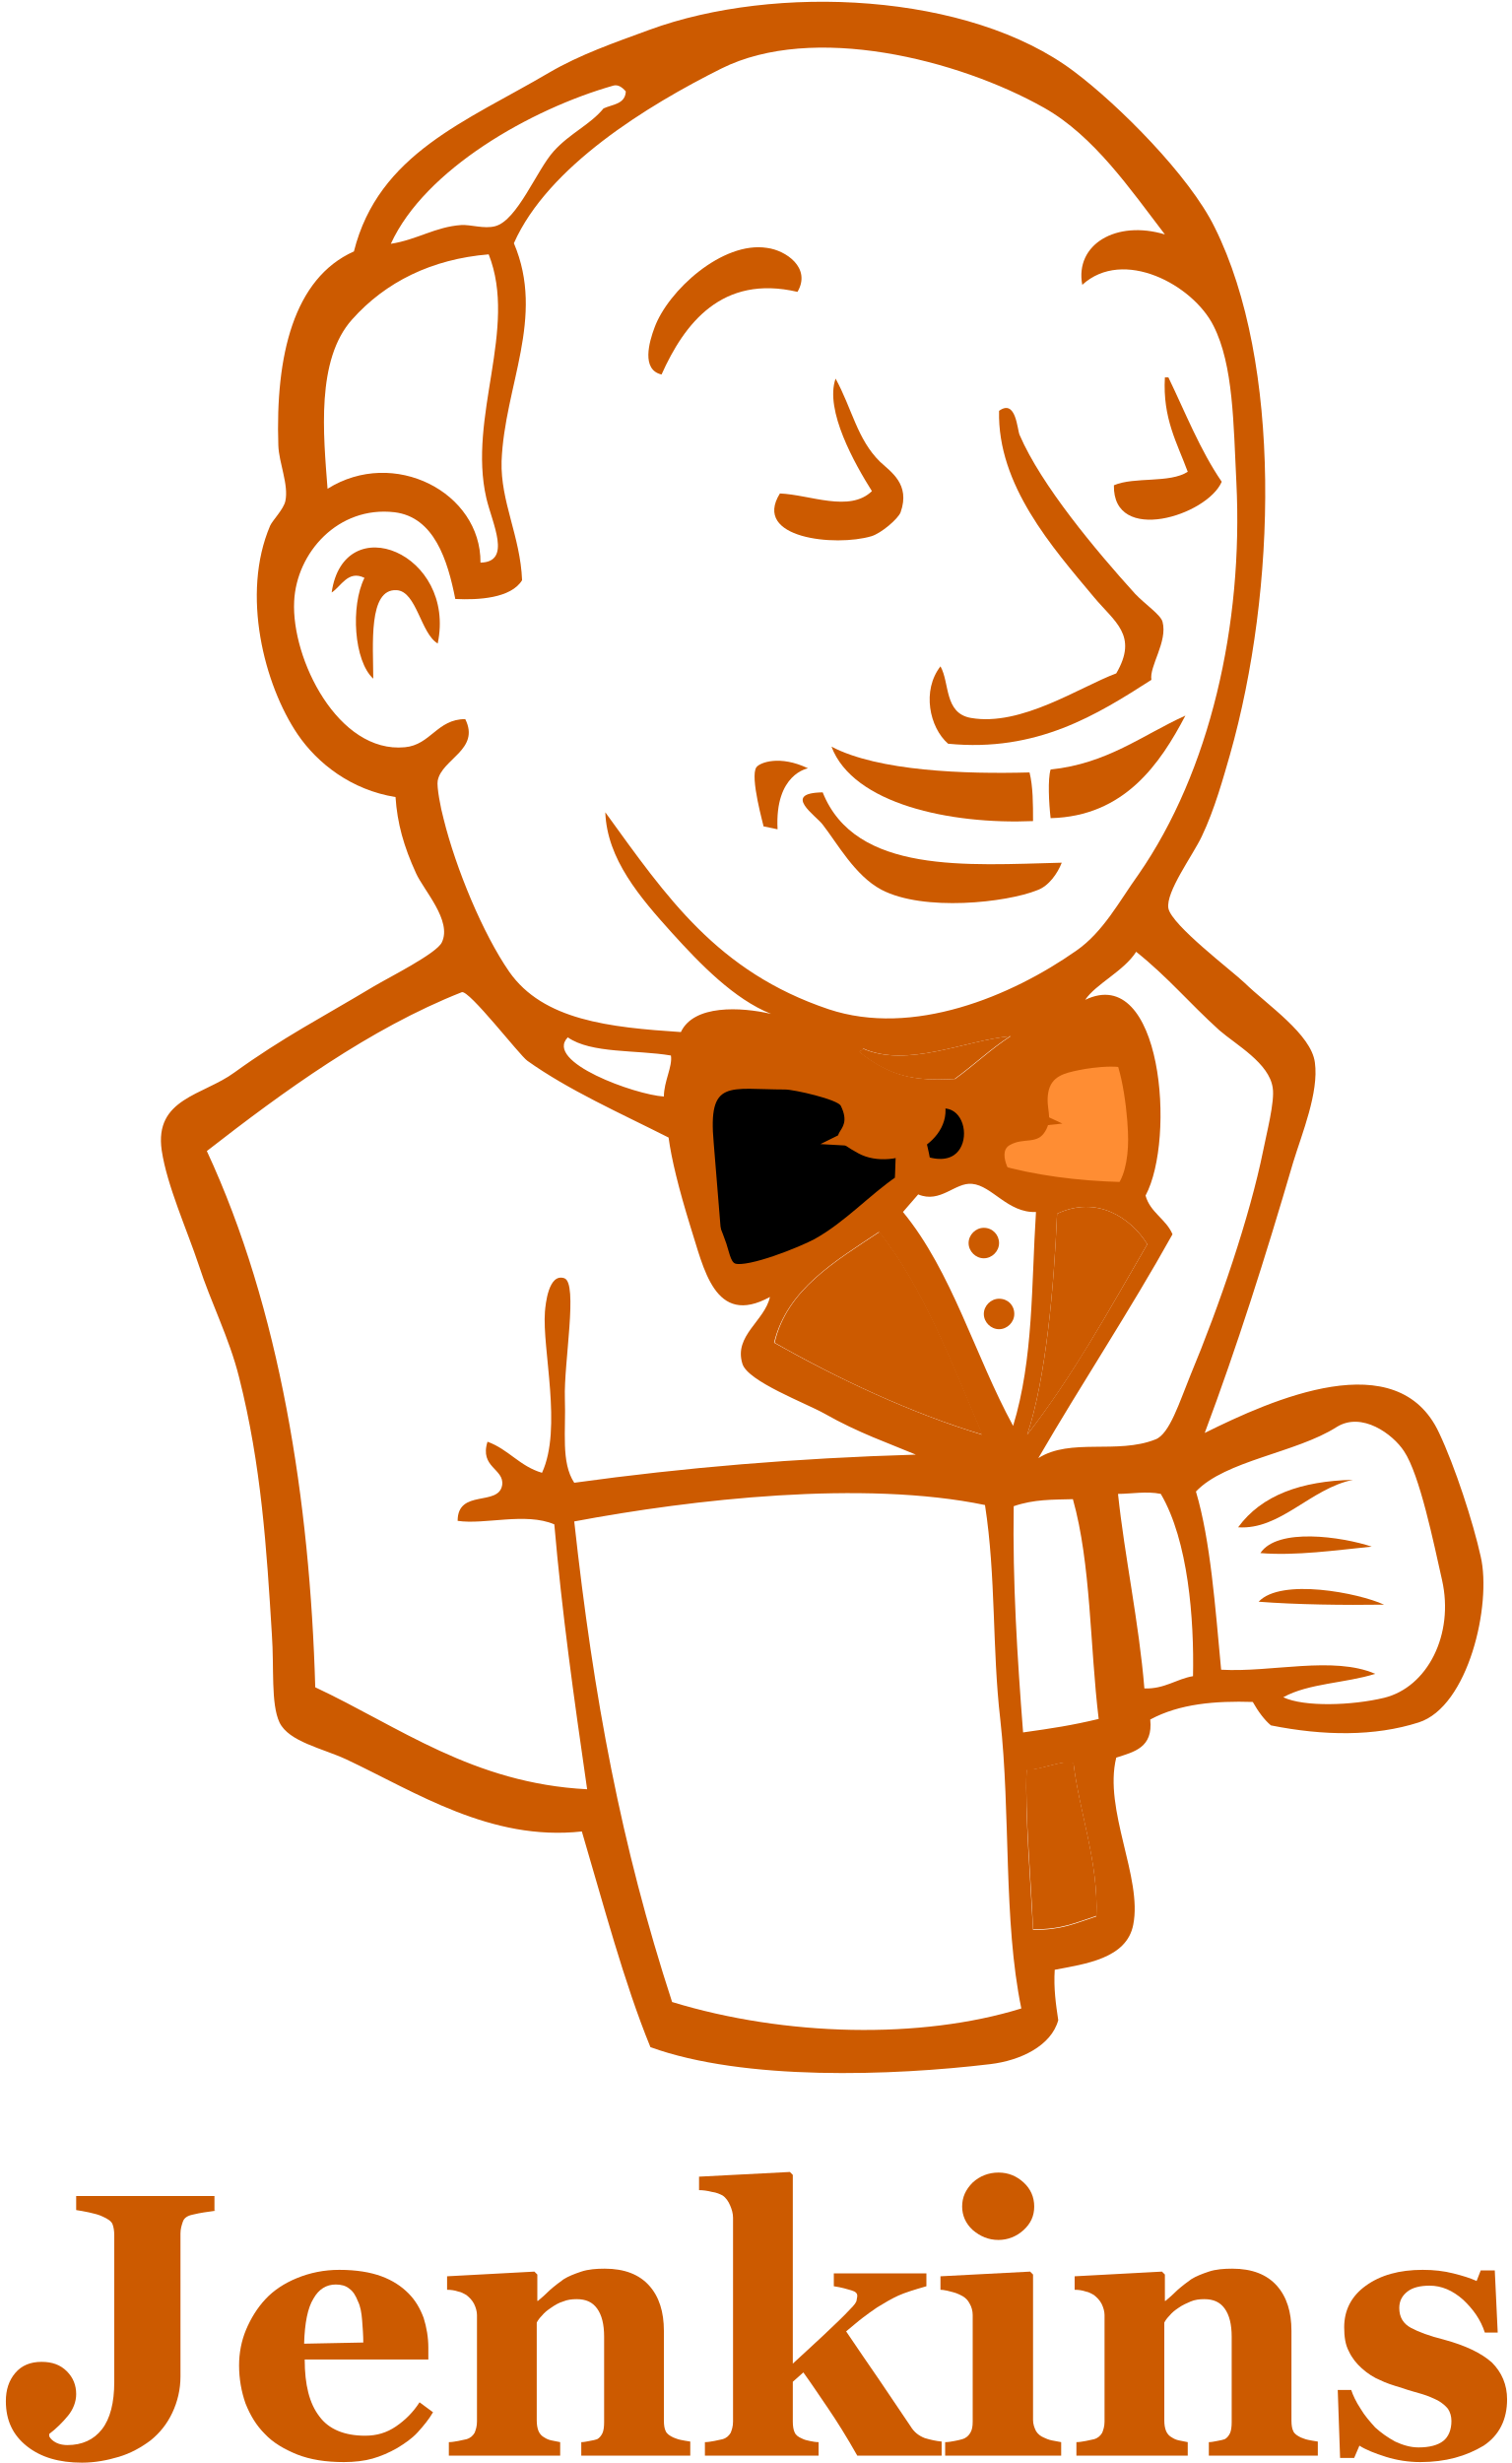
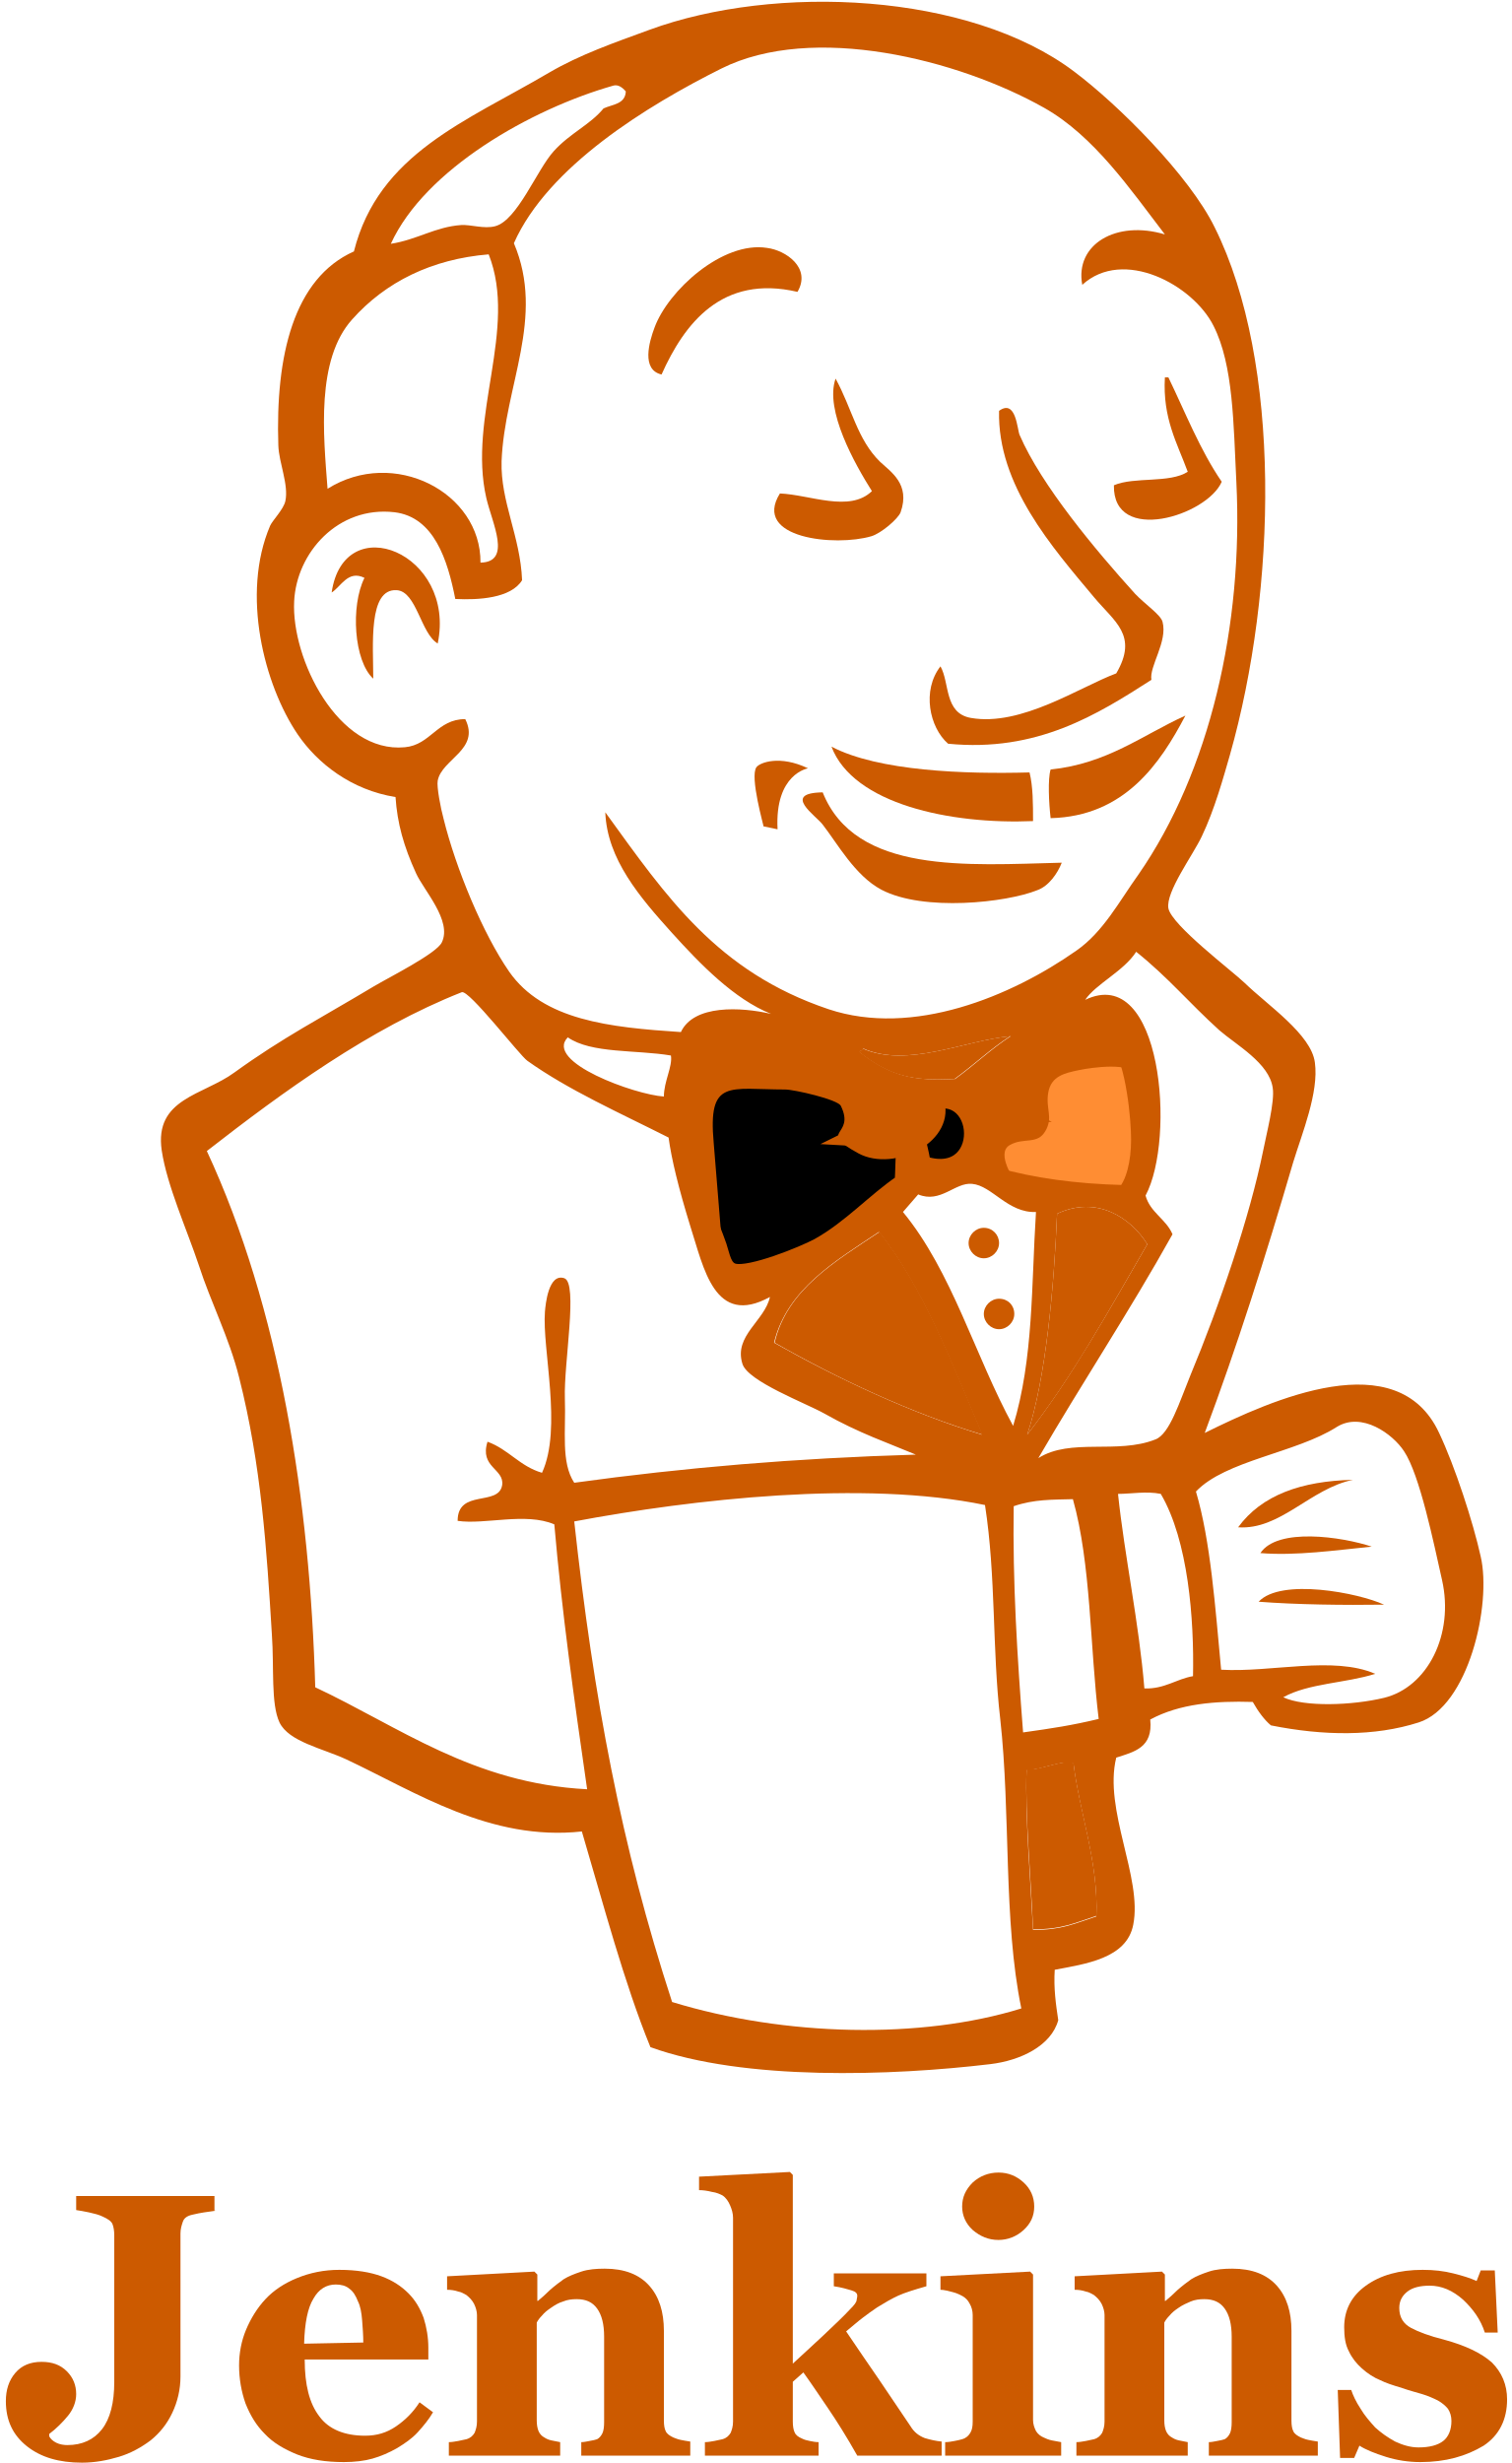
<svg xmlns="http://www.w3.org/2000/svg" width="256px" height="417px" viewBox="0 0 256 417" version="1.1" preserveAspectRatio="xMidYMid">
  <g>
-     <path d="M190.115,201.129 C182.177,200.93 174.933,199.938 168.682,198.152 C169.079,195.572 168.285,193.091 168.98,191.206 C170.766,189.916 173.643,189.916 176.322,189.619 C174.04,188.527 170.766,188.031 168.186,188.726 C168.087,186.94 167.293,185.848 166.797,184.459 C171.262,182.871 181.78,172.453 187.733,175.826 C190.611,177.513 191.802,186.84 192,191.504 C192.198,195.274 191.603,199.045 190.115,201.129 L190.115,201.129 Z" stroke="#cc5a00" stroke-width="2" fill="#ff8d33" />
+     <path d="M190.115,201.129 C182.177,200.93 174.933,199.938 168.682,198.152 C169.079,195.572 168.285,193.091 168.98,191.206 C170.766,189.916 173.643,189.916 176.322,189.619 C174.04,188.527 170.766,188.031 168.186,188.726 C168.087,186.94 167.293,185.848 166.797,184.459 C171.262,182.871 181.78,172.453 187.733,175.826 C190.611,177.513 191.802,186.84 192,191.504 C192.198,195.274 191.603,199.045 190.115,201.129 L190.115,201.129 Z" stroke="#cc5a00" stroke-width="" fill="#ff8d33" />
    <path d="M152.112,188.13 C152.112,188.726 152.112,189.321 152.012,189.916 C149.532,191.504 145.563,191.504 142.784,192.893 C146.753,193.091 149.929,194.084 152.707,195.374 C152.608,196.862 152.608,198.45 152.509,199.938 C147.944,203.014 143.777,207.678 138.419,210.654 C135.839,212.043 127.008,215.616 124.329,214.921 C122.84,214.524 122.642,212.639 122.047,210.853 C120.757,207.082 117.78,200.93 117.482,195.175 C117.184,187.932 116.391,175.727 124.229,177.216 C130.58,178.406 137.922,181.284 142.784,183.963 C145.86,185.749 147.547,187.733 152.112,188.13" fill="#cc5a00" />
    <path d="M152.112,188.13 C152.112,188.726 152.112,189.321 152.012,189.916 C149.532,191.504 145.563,191.504 142.784,192.893 C146.753,193.091 149.929,194.084 152.707,195.374 C152.608,196.862 152.608,198.45 152.509,199.938 C147.944,203.014 143.777,207.678 138.419,210.654 C135.839,212.043 127.008,215.616 124.329,214.921 C122.84,214.524 122.642,212.639 122.047,210.853 C120.757,207.082 117.78,200.93 117.482,195.175 C117.184,187.932 116.391,175.727 124.229,177.216 C130.58,178.406 137.922,181.284 142.784,183.963 C145.86,185.749 147.547,187.733 152.112,188.13 L152.112,188.13 Z" stroke="#cc5a00" stroke-width="2" />
    <path d="M156.577,196.763 C155.882,192.794 155.088,191.702 155.386,188.229 C166.003,181.184 167.888,200.335 156.577,196.763" fill="#cc5a00" />
    <path d="M156.577,196.763 C155.882,192.794 155.088,191.702 155.386,188.229 C166.003,181.184 167.888,200.335 156.577,196.763 L156.577,196.763 Z" stroke="#cc5a00" stroke-width="2" />
    <path d="M171.857,199.938 C171.857,199.938 168.583,195.274 170.964,193.885 C173.346,192.496 175.628,193.885 177.017,191.504 C178.406,189.122 177.017,187.733 177.513,184.955 C178.009,182.177 180.291,181.681 182.673,181.184 C185.054,180.688 191.603,179.795 192.496,182.078 L189.718,173.643 L184.062,171.758 L166.301,182.078 L165.408,187.237 L165.408,197.557" fill="#cc5a00" />
    <path d="M122.642,215.417 C122.047,208.074 121.451,200.831 120.856,193.488 C119.864,182.574 123.436,184.459 132.961,184.459 C134.45,184.459 141.891,186.146 142.388,187.237 C144.967,192.496 138.121,191.305 145.364,195.274 C151.417,198.549 162.233,193.29 159.752,185.848 C158.363,184.161 152.608,185.352 150.524,184.26 C146.853,182.375 143.181,180.49 139.51,178.605 C134.847,176.223 124.13,172.651 119.169,176.025 C106.567,184.558 119.963,205.991 124.428,214.921" fill="#cc5a00" />
    <path d="M135.045,49.414 C122.245,46.437 115.895,54.772 112.025,63.405 C108.552,62.611 109.941,57.848 110.834,55.467 C113.116,49.216 122.344,40.781 129.885,41.972 C133.06,42.369 137.426,45.346 135.045,49.414" fill="#cc5a00" />
    <path d="M197.259,63.901 L197.854,63.901 C200.732,69.854 203.212,76.205 206.884,81.563 C204.403,87.318 188.428,92.279 188.626,82.158 C192.099,80.67 198.053,81.86 201.129,79.876 C199.343,75.014 196.862,70.847 197.259,63.901" fill="#cc5a00" />
    <path d="M141.495,64.099 C144.273,69.16 145.166,74.419 149.036,78.189 C150.822,79.876 154.195,81.96 152.509,86.722 C152.112,87.814 149.234,90.295 147.547,90.791 C141.495,92.577 127.305,91.188 132.068,83.547 C137.129,83.746 143.876,86.822 147.647,83.15 C144.769,78.586 139.609,69.457 141.495,64.099" fill="#cc5a00" />
    <path d="M194.977,115.101 C185.848,120.955 175.628,127.405 160.546,125.916 C157.371,123.138 156.081,116.887 159.256,112.819 C160.843,115.597 159.851,120.757 164.416,121.55 C172.949,123.039 182.871,116.291 189.023,114.009 C192.794,107.56 188.726,105.278 185.253,101.11 C178.208,92.676 168.881,82.158 169.178,69.557 C172.056,67.473 172.254,72.732 172.651,73.625 C176.322,82.158 185.55,93.172 192.198,100.515 C193.885,102.301 196.564,104.087 196.862,105.278 C197.755,108.651 194.58,112.819 194.977,115.101" fill="#cc5a00" />
    <path d="M74.121,108.949 C71.243,107.262 70.549,100.118 67.175,99.919 C62.313,99.622 63.206,109.247 63.206,114.902 C59.932,111.926 59.336,102.598 61.718,97.836 C58.94,96.447 57.749,99.324 56.161,100.316 C58.245,85.929 77.296,93.668 74.121,108.949" fill="#cc5a00" />
    <path d="M200.732,121.153 C196.465,129.29 190.412,138.22 177.91,138.518 C177.612,135.938 177.414,131.87 177.91,130.282 C187.535,129.29 193.488,124.428 200.732,121.153" fill="#cc5a00" />
    <path d="M140.8,126.412 C148.738,130.58 163.423,131.076 174.338,130.778 C174.933,133.16 174.933,136.136 174.933,139.014 C160.943,139.609 144.471,136.136 140.8,126.412" fill="#cc5a00" />
    <path d="M139.312,134.152 C144.868,148.043 163.82,146.456 179.795,146.059 C179.101,147.845 177.612,150.028 175.628,150.722 C170.468,152.806 156.378,154.394 149.234,150.623 C144.769,148.242 141.792,142.784 139.312,139.609 C138.22,138.121 132.267,134.251 139.312,134.152" fill="#cc5a00" />
    <path d="M194.282,210.654 C187.833,221.767 181.581,233.178 173.941,242.902 C177.116,233.476 178.505,217.6 179.002,205.495 C185.749,202.319 191.504,206.189 194.282,210.654" fill="#cc5a00" />
    <path d="M229.11,250.543 C221.867,252.031 216.806,259.076 209.662,258.58 C213.631,253.122 220.378,250.741 229.11,250.543" fill="#cc5a00" />
    <path d="M232.285,261.854 C226.332,262.45 219.386,263.442 213.433,262.946 C216.31,258.58 227.225,260.167 232.285,261.854" fill="#cc5a00" />
    <path d="M234.369,271.678 C227.721,271.777 219.485,271.678 213.135,271.181 C216.905,267.113 230.102,269.693 234.369,271.678" fill="#cc5a00" />
    <path d="M181.78,298.468 C182.772,306.803 186.047,315.237 185.65,324.366 C181.978,325.557 179.895,326.648 174.933,326.648 C174.636,318.909 173.544,307.002 173.842,299.56 C176.223,299.758 179.795,297.873 181.78,298.468" fill="#cc5a00" />
    <path d="M171.064,175.429 C167.69,177.612 164.912,180.291 161.637,182.673 C154.493,183.07 150.623,182.177 145.464,178.109 C145.563,177.811 146.059,177.91 146.059,177.513 C153.699,180.887 163.423,176.124 171.064,175.429" fill="#cc5a00" />
    <path d="M131.175,227.324 C133.259,218.295 141.495,213.532 148.936,208.571 C156.577,218.295 161.24,230.797 166.4,242.902 C154.195,239.231 141.792,233.377 131.175,227.324" fill="#cc5a00" />
    <path d="M173.842,299.659 C173.544,307.101 174.536,318.909 174.933,326.747 C179.895,326.747 181.978,325.656 185.65,324.465 C186.047,315.336 182.772,306.902 181.78,298.567 C179.795,297.873 176.223,299.758 173.842,299.659 L173.842,299.659 Z M97.24,257.588 C100.515,287.454 105.178,312.459 113.811,338.952 C132.961,344.806 155.981,345.302 172.949,340.043 C169.873,325.16 171.163,307.002 169.377,291.026 C167.988,279.02 168.682,267.014 166.797,254.809 C146.257,250.543 117.284,253.817 97.24,257.588 L97.24,257.588 Z M171.659,255.008 C171.46,267.808 172.254,280.509 173.247,293.309 C178.208,292.614 181.482,292.118 186.047,291.026 C184.558,278.722 184.757,264.732 181.681,253.817 C178.208,253.916 175.132,253.817 171.659,255.008 L171.659,255.008 Z M196.564,252.924 C194.183,252.428 191.504,252.924 189.321,252.924 C190.412,263.343 192.893,274.853 193.786,285.867 C197.259,285.966 199.144,284.279 202.022,283.783 C202.22,274.158 201.228,260.862 196.564,252.924 L196.564,252.924 L196.564,252.924 Z M234.369,287.454 C241.712,285.668 246.276,276.738 244.192,267.51 C242.803,261.358 240.422,249.65 237.743,245.681 C235.857,242.803 230.598,238.933 226.332,241.612 C219.485,245.978 207.479,247.268 202.518,252.527 C204.998,260.862 205.792,272.174 206.784,282.691 C215.318,283.188 225.736,280.31 232.881,283.386 C227.919,284.974 221.569,284.974 217.302,287.355 C220.874,289.042 229.011,288.744 234.369,287.454 L234.369,287.454 L234.369,287.454 Z M166.301,242.902 C161.141,230.797 156.478,218.295 148.837,208.571 C141.395,213.532 133.259,218.295 131.076,227.324 C141.792,233.377 154.195,239.231 166.301,242.902 L166.301,242.902 Z M179.002,205.495 C178.505,217.6 177.116,233.476 173.941,242.902 C181.581,233.079 187.833,221.767 194.282,210.654 C191.504,206.189 185.749,202.319 179.002,205.495 L179.002,205.495 Z M164.614,200.434 C161.736,200.136 159.256,203.808 155.485,202.22 C154.592,203.212 153.798,204.205 152.905,205.197 C161.24,215.318 165.11,229.606 171.56,241.414 C175.033,230.003 174.636,217.6 175.429,205.197 C170.667,205.395 167.988,200.732 164.614,200.434 L164.614,200.434 Z M155.386,188.229 C155.088,191.702 155.882,192.794 156.577,196.763 C167.888,200.335 166.003,181.184 155.386,188.229 L155.386,188.229 Z M142.784,184.062 C137.922,181.383 130.58,178.505 124.229,177.315 C116.391,175.826 117.184,188.031 117.482,195.274 C117.78,201.029 120.757,207.082 122.047,210.952 C122.642,212.738 122.84,214.623 124.329,215.02 C127.008,215.616 135.938,212.143 138.419,210.753 C143.777,207.876 147.944,203.212 152.509,200.037 C152.608,198.549 152.608,196.961 152.707,195.473 C149.929,194.084 146.853,193.191 142.784,192.992 C145.464,191.603 149.532,191.603 152.012,190.016 C152.012,189.42 152.012,188.825 152.112,188.229 C147.547,187.733 145.86,185.749 142.784,184.062 L142.784,184.062 Z M96.149,175.628 C92.081,179.795 107.56,185.352 112.422,185.65 C112.422,183.07 113.91,180.589 113.612,178.704 C107.758,177.712 100.118,178.406 96.149,175.628 L96.149,175.628 Z M146.158,177.513 C146.158,177.91 145.662,177.811 145.563,178.109 C150.822,182.177 154.691,183.07 161.736,182.673 C164.912,180.391 167.789,177.612 171.163,175.429 C163.423,176.124 153.699,180.887 146.158,177.513 L146.158,177.513 Z M192,191.405 C191.802,186.84 190.611,177.414 187.733,175.727 C181.78,172.254 171.262,182.772 166.797,184.36 C167.293,185.749 168.087,186.84 168.186,188.626 C170.865,187.932 174.04,188.428 176.322,189.519 C173.643,189.817 170.766,189.817 168.98,191.107 C168.384,192.992 169.178,195.473 168.682,198.053 C174.933,199.839 182.177,200.732 190.115,201.029 C191.603,199.045 192.198,195.274 192,191.405 L192,191.405 Z M89.302,179.597 C88.012,178.704 79.38,167.491 78.189,167.988 C62.611,174.14 48.025,184.757 35.026,194.878 C47.429,221.569 52.49,254.214 53.383,285.668 C67.572,292.316 80.074,301.941 99.423,302.933 C97.141,287.157 95.157,272.967 93.867,258.084 C89.005,256 82.059,258.183 77.495,257.488 C77.495,252.031 84.44,255.107 85.036,251.436 C85.433,248.657 81.166,248.459 82.555,244.093 C86.127,245.383 88.012,248.26 91.783,249.352 C95.256,241.811 91.783,228.416 92.279,222.065 C92.378,220.874 92.874,215.516 95.553,216.409 C97.935,217.203 95.454,230.797 95.653,236.75 C95.851,242.307 94.958,247.566 97.24,251.039 C115.895,248.459 134.847,246.871 155.088,246.276 C150.623,244.391 145.364,242.605 139.609,239.33 C136.434,237.544 126.611,233.873 125.718,230.896 C124.229,226.133 129.488,223.653 130.381,219.584 C120.955,224.744 119.169,214.623 116.887,207.578 C114.902,201.129 113.712,196.267 113.216,192.595 C104.98,188.428 96.248,184.558 89.302,179.597 L89.302,179.597 L89.302,179.597 Z M183.764,169.278 C196.763,163.026 199.144,192.794 193.984,202.419 C194.778,205.296 197.457,206.388 198.549,208.967 C191.305,221.966 183.268,234.071 175.826,246.871 C181.284,243.398 189.222,246.276 195.671,243.696 C198.053,242.803 199.74,237.346 201.526,232.98 C206.487,221.073 211.647,205.991 213.929,194.679 C214.425,192.099 215.913,186.443 215.516,184.161 C214.921,179.994 209.364,176.918 206.487,174.437 C201.228,169.674 197.953,165.606 192.397,161.141 C190.313,164.416 185.55,166.598 183.764,169.278 L183.764,169.278 L183.764,169.278 Z M59.634,54.078 C53.482,60.924 54.772,73.625 55.467,82.753 C66.679,75.709 81.464,83.349 81.364,95.256 C86.722,95.157 83.349,88.608 82.357,84.341 C79.181,70.549 87.715,55.665 82.753,43.064 C73.129,43.857 65.29,47.727 59.634,54.078 L59.634,54.078 L59.634,54.078 Z M103.888,14.487 C89.898,18.456 71.938,28.676 66.183,41.278 C70.648,40.583 73.724,38.4 78.09,38.102 C79.777,38.003 81.96,38.797 83.845,38.301 C87.616,37.309 90.89,28.775 93.767,25.6 C96.546,22.524 99.919,21.135 102.202,18.357 C103.69,17.662 105.873,17.662 105.972,15.479 C105.377,14.784 104.682,14.288 103.888,14.487 L103.888,14.487 Z M176.819,18.257 C162.233,10.022 137.625,3.87 122.146,11.609 C109.643,17.86 92.775,28.18 87.02,41.178 C92.378,53.78 85.433,65.29 84.936,78.09 C84.738,84.936 88.112,90.791 88.409,98.233 C86.524,101.309 80.967,101.606 77.098,101.408 C75.808,94.859 73.526,87.516 66.778,86.722 C57.253,85.631 50.208,93.569 49.811,101.805 C49.315,111.529 57.253,127.603 68.564,126.512 C72.93,126.115 74.022,121.749 78.784,121.749 C81.364,126.909 74.816,128.496 74.121,132.167 C73.922,133.16 74.617,136.831 75.113,138.617 C77.197,147.051 81.761,158.065 86.226,164.515 C91.981,172.75 103.194,173.941 115.299,174.735 C117.482,170.071 125.42,170.468 130.58,171.659 C124.329,169.178 118.574,163.225 113.811,157.966 C108.353,151.913 102.797,145.464 102.499,137.526 C112.918,151.913 121.451,164.515 140.304,170.865 C154.592,175.628 171.262,168.682 182.276,160.943 C186.84,157.767 189.519,152.608 192.794,148.043 C204.899,130.58 210.555,105.774 209.364,81.662 C208.868,71.74 208.868,61.817 205.495,55.169 C202.022,48.223 190.214,41.873 183.268,48.223 C181.978,41.377 189.023,37.209 197.259,39.69 C191.405,32.05 185.253,23.02 176.819,18.257 L176.819,18.257 L176.819,18.257 Z M204.006,242.605 C215.417,236.949 236.651,227.423 243.696,242.605 C246.375,248.26 249.451,257.687 250.741,263.541 C252.626,271.678 248.657,288.943 240.223,291.622 C232.781,294.003 224.149,293.904 215.219,292.118 C214.127,291.225 213.036,289.736 212.143,288.149 C205.792,287.95 199.74,288.447 194.778,291.126 C195.274,295.888 192.099,296.583 189.023,297.575 C186.84,306.406 193.488,317.916 191.901,325.854 C190.809,331.609 183.764,332.502 178.605,333.495 C178.406,336.67 178.803,339.349 179.2,342.028 C178.009,346.394 172.75,348.874 167.69,349.47 C151.119,351.454 126.016,352.347 110.14,346.592 C105.674,335.678 102.202,322.481 98.53,310.078 C83.051,311.764 70.45,303.429 58.642,297.873 C54.574,295.988 48.918,294.896 47.33,291.622 C45.842,288.447 46.437,282.394 46.04,276.738 C45.147,262.152 44.254,248.062 40.484,233.178 C38.797,226.431 35.721,220.577 33.637,214.127 C31.653,208.174 28.279,200.732 27.386,194.778 C26.096,185.947 34.431,185.451 39.69,181.581 C47.926,175.628 54.375,172.353 63.305,166.995 C65.984,165.408 73.922,161.439 74.816,159.553 C76.602,155.882 71.74,150.722 70.45,147.845 C68.366,143.281 67.274,139.411 66.977,134.946 C59.535,133.755 53.78,129.29 50.406,124.329 C44.75,115.994 40.781,100.614 45.743,89.005 C46.14,88.112 48.025,86.226 48.322,84.837 C48.918,82.059 47.231,78.388 47.132,75.411 C46.636,60.229 49.712,47.132 59.932,42.567 C64.099,25.997 78.983,20.54 92.974,12.304 C98.233,9.228 103.988,7.243 109.941,5.06 C131.274,-2.778 164.118,-1.29 181.879,12.105 C189.42,17.761 201.426,29.767 205.693,38.499 C217.104,61.42 216.211,99.82 208.273,127.802 C207.181,131.572 205.693,137.029 203.51,141.594 C202.022,144.769 197.358,151.02 197.854,153.798 C198.45,156.676 208.571,164.316 210.753,166.4 C214.623,170.171 222.065,175.132 222.66,179.895 C223.355,184.955 220.478,191.901 218.989,196.763 C214.226,213.036 209.464,228.019 204.006,242.605 L204.006,242.605 Z" fill="#cc5a00" />
    <path d="M128.099,129.885 C128.695,129.091 132.068,127.802 136.831,130.084 C136.831,130.084 131.175,130.977 131.671,140.403 L129.29,139.907 C129.389,140.006 126.909,131.473 128.099,129.885" fill="#cc5a00" />
    <path d="M169.178,210.456 C169.178,211.845 167.988,213.036 166.598,213.036 C165.209,213.036 164.019,211.845 164.019,210.456 C164.019,209.067 165.209,207.876 166.598,207.876 C168.087,207.876 169.178,209.067 169.178,210.456" fill="#cc5a00" />
    <path d="M171.758,222.462 C171.758,223.851 170.567,225.042 169.178,225.042 C167.789,225.042 166.598,223.851 166.598,222.462 C166.598,221.073 167.789,219.882 169.178,219.882 C170.667,219.882 171.758,220.974 171.758,222.462" fill="#cc5a00" />
    <g transform="translate(0.992248, 367.1318)" fill="#cc5a00">
      <path d="M35.622,7.144 C34.828,7.243 34.133,7.343 33.538,7.442 C32.943,7.541 32.347,7.64 31.553,7.839 C30.66,8.037 30.164,8.434 29.966,9.029 C29.767,9.625 29.569,10.22 29.569,11.014 L29.569,35.225 C29.569,37.408 29.073,39.491 28.18,41.377 C27.287,43.262 26.096,44.75 24.509,46.04 C22.921,47.231 21.135,48.223 19.15,48.819 C17.166,49.414 15.082,49.811 12.899,49.811 C9.029,49.811 5.953,48.918 3.572,47.033 C1.191,45.147 0,42.667 0,39.392 C0,37.507 0.496,35.919 1.588,34.629 C2.679,33.34 4.167,32.744 6.053,32.744 C7.839,32.744 9.228,33.24 10.319,34.332 C11.411,35.423 11.907,36.713 11.907,38.202 C11.907,39.491 11.411,40.781 10.518,41.873 C9.625,42.964 8.533,44.056 7.343,44.949 L7.343,45.346 C7.541,45.743 7.938,46.14 8.533,46.437 C9.129,46.735 9.823,46.834 10.419,46.834 C12.899,46.834 14.884,45.941 16.273,44.155 C17.662,42.369 18.357,39.69 18.357,36.118 L18.357,11.312 C18.357,10.617 18.257,9.922 18.059,9.426 C17.86,8.93 17.265,8.533 16.372,8.136 C15.777,7.839 14.983,7.64 14.09,7.442 C13.197,7.243 12.502,7.144 11.907,7.045 L11.907,4.664 L35.324,4.664 L35.324,7.144 L35.622,7.144 Z" />
      <path d="M72.335,41.278 C71.64,42.468 70.747,43.56 69.755,44.651 C68.763,45.743 67.572,46.536 66.282,47.33 C64.893,48.124 63.504,48.719 62.115,49.116 C60.726,49.513 59.039,49.712 57.253,49.712 C54.177,49.712 51.597,49.315 49.315,48.422 C47.132,47.529 45.247,46.437 43.857,44.949 C42.369,43.46 41.377,41.774 40.583,39.789 C39.888,37.805 39.491,35.622 39.491,33.34 C39.491,31.256 39.888,29.172 40.682,27.287 C41.476,25.402 42.567,23.616 43.957,22.127 C45.346,20.639 47.132,19.448 49.315,18.555 C51.498,17.662 53.879,17.166 56.459,17.166 C59.336,17.166 61.718,17.563 63.603,18.257 C65.488,18.952 66.977,19.944 68.167,21.135 C69.358,22.326 70.152,23.715 70.747,25.302 C71.243,26.89 71.541,28.577 71.541,30.363 L71.541,32.347 L50.605,32.347 C50.605,36.614 51.398,39.789 53.085,41.972 C54.673,44.155 57.352,45.247 60.825,45.247 C62.809,45.247 64.496,44.75 66.084,43.659 C67.671,42.567 68.961,41.278 70.053,39.591 L72.335,41.278 L72.335,41.278 Z M60.527,29.47 C60.527,28.279 60.428,26.989 60.329,25.699 C60.229,24.409 60.031,23.318 59.634,22.524 C59.237,21.532 58.84,20.837 58.146,20.341 C57.55,19.845 56.757,19.647 55.864,19.647 C54.276,19.647 52.986,20.44 52.093,22.028 C51.101,23.616 50.605,26.195 50.505,29.668 L60.527,29.47 L60.527,29.47 Z" />
      <path d="M116.093,48.62 L97.439,48.62 L97.439,46.338 C97.836,46.338 98.332,46.239 98.828,46.14 C99.423,46.04 99.82,45.941 100.118,45.842 C100.515,45.643 100.812,45.247 101.011,44.85 C101.209,44.453 101.309,43.758 101.309,42.964 L101.309,28.478 C101.309,26.394 100.912,24.806 100.118,23.715 C99.324,22.623 98.233,22.127 96.645,22.127 C95.851,22.127 95.057,22.226 94.363,22.524 C93.668,22.722 92.974,23.119 92.279,23.616 C91.684,24.012 91.188,24.409 90.791,24.905 C90.394,25.302 90.096,25.699 89.898,26.096 L89.898,42.667 C89.898,43.361 89.997,43.957 90.195,44.453 C90.394,44.949 90.791,45.346 91.188,45.544 C91.485,45.743 91.882,45.941 92.378,46.04 C92.874,46.14 93.371,46.239 93.867,46.338 L93.867,48.62 L75.014,48.62 L75.014,46.338 C75.51,46.338 76.006,46.239 76.602,46.14 C77.098,46.04 77.594,45.941 77.991,45.842 C78.685,45.643 79.082,45.247 79.38,44.75 C79.578,44.254 79.777,43.659 79.777,42.865 L79.777,24.806 C79.777,24.211 79.578,23.516 79.281,22.921 C78.983,22.326 78.487,21.829 77.991,21.433 C77.594,21.234 77.197,20.936 76.602,20.837 C76.006,20.639 75.411,20.54 74.716,20.54 L74.716,18.257 L89.501,17.464 L89.997,17.96 L89.997,22.425 L90.096,22.425 C90.691,21.929 91.386,21.333 92.18,20.54 C92.974,19.845 93.767,19.25 94.462,18.753 C95.256,18.257 96.248,17.86 97.439,17.464 C98.629,17.067 100.019,16.967 101.408,16.967 C104.781,16.967 107.262,17.96 108.949,19.845 C110.636,21.73 111.429,24.31 111.429,27.485 L111.429,42.667 C111.429,43.46 111.529,44.056 111.727,44.453 C111.926,44.949 112.422,45.247 113.017,45.544 C113.315,45.643 113.712,45.842 114.208,45.941 C114.704,46.04 115.2,46.14 115.895,46.239 L115.895,48.62 L116.093,48.62 Z" />
      <path d="M158.76,48.62 L144.174,48.62 C142.388,45.445 140.701,42.766 139.212,40.583 C137.724,38.4 136.335,36.316 135.045,34.53 L133.259,36.118 L133.259,42.865 C133.259,43.56 133.358,44.254 133.557,44.651 C133.755,45.147 134.152,45.445 134.847,45.743 C135.243,45.941 135.64,46.04 136.136,46.14 C136.633,46.239 137.129,46.338 137.625,46.338 L137.625,48.62 L118.375,48.62 L118.375,46.338 C118.871,46.338 119.367,46.239 119.963,46.14 C120.459,46.04 120.955,45.941 121.352,45.842 C122.047,45.643 122.443,45.247 122.741,44.75 C122.94,44.254 123.138,43.659 123.138,42.865 L123.138,8.335 C123.138,7.64 122.94,6.946 122.642,6.251 C122.344,5.557 121.947,4.961 121.352,4.564 C120.955,4.366 120.36,4.068 119.566,3.969 C118.772,3.771 118.078,3.671 117.383,3.671 L117.383,1.389 L132.763,0.595 L133.259,1.091 L133.259,33.042 C134.747,31.653 136.533,30.065 138.419,28.279 C140.304,26.493 141.891,25.005 142.983,23.814 C143.678,23.119 144.074,22.623 144.074,22.226 C144.174,21.829 144.174,21.631 144.174,21.532 C144.174,21.135 143.876,20.837 143.181,20.639 C142.487,20.44 141.594,20.143 140.205,19.944 L140.205,17.761 L155.882,17.761 L155.882,19.944 C153.798,20.54 152.211,21.036 151.119,21.532 C150.028,22.028 148.837,22.722 147.547,23.516 C146.654,24.112 145.86,24.707 145.067,25.302 C144.273,25.898 143.38,26.691 142.288,27.584 C144.273,30.561 146.158,33.24 147.845,35.721 C149.532,38.202 151.318,40.881 153.203,43.659 C153.798,44.651 154.592,45.247 155.584,45.643 C156.577,45.941 157.47,46.14 158.462,46.239 L158.462,48.62 L158.76,48.62 Z" />
      <path d="M178.605,48.62 L159.057,48.62 L159.057,46.338 C159.553,46.338 160.149,46.239 160.645,46.14 C161.141,46.04 161.637,45.941 161.935,45.842 C162.629,45.643 163.026,45.247 163.324,44.75 C163.622,44.254 163.721,43.659 163.721,42.865 L163.721,24.806 C163.721,24.112 163.522,23.417 163.225,22.921 C162.927,22.326 162.53,21.929 162.034,21.631 C161.637,21.433 161.141,21.135 160.347,20.936 C159.553,20.738 158.859,20.54 158.264,20.54 L158.264,18.257 L173.445,17.464 L173.941,17.96 L173.941,42.567 C173.941,43.262 174.14,43.857 174.437,44.453 C174.735,44.949 175.231,45.346 175.727,45.544 C176.124,45.743 176.62,45.941 177.116,46.04 C177.612,46.14 178.109,46.239 178.704,46.338 L178.704,48.62 L178.605,48.62 Z M174.14,6.45 C174.14,8.037 173.544,9.327 172.353,10.419 C171.163,11.51 169.674,12.105 168.087,12.105 C166.4,12.105 165.011,11.51 163.721,10.419 C162.53,9.327 161.935,7.938 161.935,6.45 C161.935,4.862 162.53,3.572 163.721,2.381 C164.912,1.29 166.4,0.695 168.087,0.695 C169.774,0.695 171.163,1.29 172.353,2.381 C173.544,3.473 174.14,4.862 174.14,6.45 L174.14,6.45 Z" />
      <path d="M222.363,48.62 L203.709,48.62 L203.709,46.338 C204.105,46.338 204.602,46.239 205.098,46.14 C205.693,46.04 206.09,45.941 206.388,45.842 C206.784,45.643 207.082,45.247 207.281,44.85 C207.479,44.453 207.578,43.758 207.578,42.964 L207.578,28.478 C207.578,26.394 207.181,24.806 206.388,23.715 C205.594,22.623 204.502,22.127 202.915,22.127 C202.121,22.127 201.327,22.226 200.633,22.524 C199.938,22.822 199.243,23.119 198.549,23.616 C197.953,24.012 197.457,24.409 197.06,24.905 C196.664,25.302 196.366,25.699 196.167,26.096 L196.167,42.667 C196.167,43.361 196.267,43.957 196.465,44.453 C196.664,44.949 197.06,45.346 197.457,45.544 C197.755,45.743 198.152,45.941 198.648,46.04 C199.144,46.14 199.64,46.239 200.136,46.338 L200.136,48.62 L181.284,48.62 L181.284,46.338 C181.78,46.338 182.276,46.239 182.871,46.14 C183.367,46.04 183.864,45.941 184.26,45.842 C184.955,45.643 185.352,45.247 185.65,44.75 C185.848,44.254 186.047,43.659 186.047,42.865 L186.047,24.806 C186.047,24.211 185.848,23.516 185.55,22.921 C185.253,22.326 184.757,21.829 184.26,21.433 C183.864,21.234 183.467,20.936 182.871,20.837 C182.276,20.639 181.681,20.54 180.986,20.54 L180.986,18.257 L195.771,17.464 L196.267,17.96 L196.267,22.425 L196.366,22.425 C196.961,21.929 197.656,21.333 198.45,20.54 C199.243,19.845 200.037,19.25 200.732,18.753 C201.526,18.257 202.518,17.86 203.709,17.464 C204.899,17.067 206.288,16.967 207.678,16.967 C211.051,16.967 213.532,17.96 215.219,19.845 C216.905,21.73 217.699,24.31 217.699,27.485 L217.699,42.667 C217.699,43.46 217.798,44.056 217.997,44.453 C218.195,44.949 218.691,45.247 219.287,45.544 C219.584,45.643 219.981,45.842 220.478,45.941 C220.974,46.04 221.47,46.14 222.164,46.239 L222.164,48.62 L222.363,48.62 Z" />
      <path d="M239.529,49.712 C237.544,49.712 235.56,49.414 233.674,48.819 C231.789,48.223 230.301,47.628 229.209,46.933 L228.316,49.017 L225.935,49.017 L225.538,37.507 L227.82,37.507 C228.118,38.4 228.614,39.491 229.408,40.682 C230.102,41.873 230.995,42.865 231.888,43.857 C232.881,44.75 233.972,45.544 235.262,46.239 C236.552,46.834 237.842,47.231 239.231,47.231 C241.116,47.231 242.505,46.834 243.398,46.14 C244.291,45.445 244.788,44.254 244.788,42.766 C244.788,41.972 244.589,41.278 244.192,40.682 C243.795,40.186 243.2,39.69 242.505,39.293 C241.712,38.896 240.819,38.499 239.826,38.202 C238.834,37.904 237.643,37.606 236.254,37.11 C234.865,36.713 233.674,36.316 232.682,35.82 C231.69,35.423 230.598,34.729 229.606,33.836 C228.713,33.042 227.919,32.05 227.423,30.958 C226.828,29.867 226.629,28.478 226.629,26.89 C226.629,24.012 227.82,21.631 230.301,19.845 C232.781,18.059 235.957,17.166 239.926,17.166 C241.811,17.166 243.498,17.364 245.085,17.761 C246.673,18.158 247.963,18.555 249.054,19.051 L249.749,17.265 L252.13,17.265 L252.626,27.783 L250.443,27.783 C249.749,25.6 248.459,23.814 246.772,22.226 C244.986,20.639 243.101,19.845 241.116,19.845 C239.529,19.845 238.239,20.143 237.346,20.837 C236.453,21.532 235.957,22.425 235.957,23.616 C235.957,25.203 236.651,26.295 237.941,26.989 C239.231,27.684 241.116,28.378 243.498,28.974 C247.169,29.966 249.848,31.256 251.634,32.843 C253.321,34.53 254.214,36.614 254.214,39.095 C254.214,42.468 252.924,45.147 250.245,46.933 C247.268,48.719 243.795,49.712 239.529,49.712 L239.529,49.712 Z" />
    </g>
  </g>
</svg>
